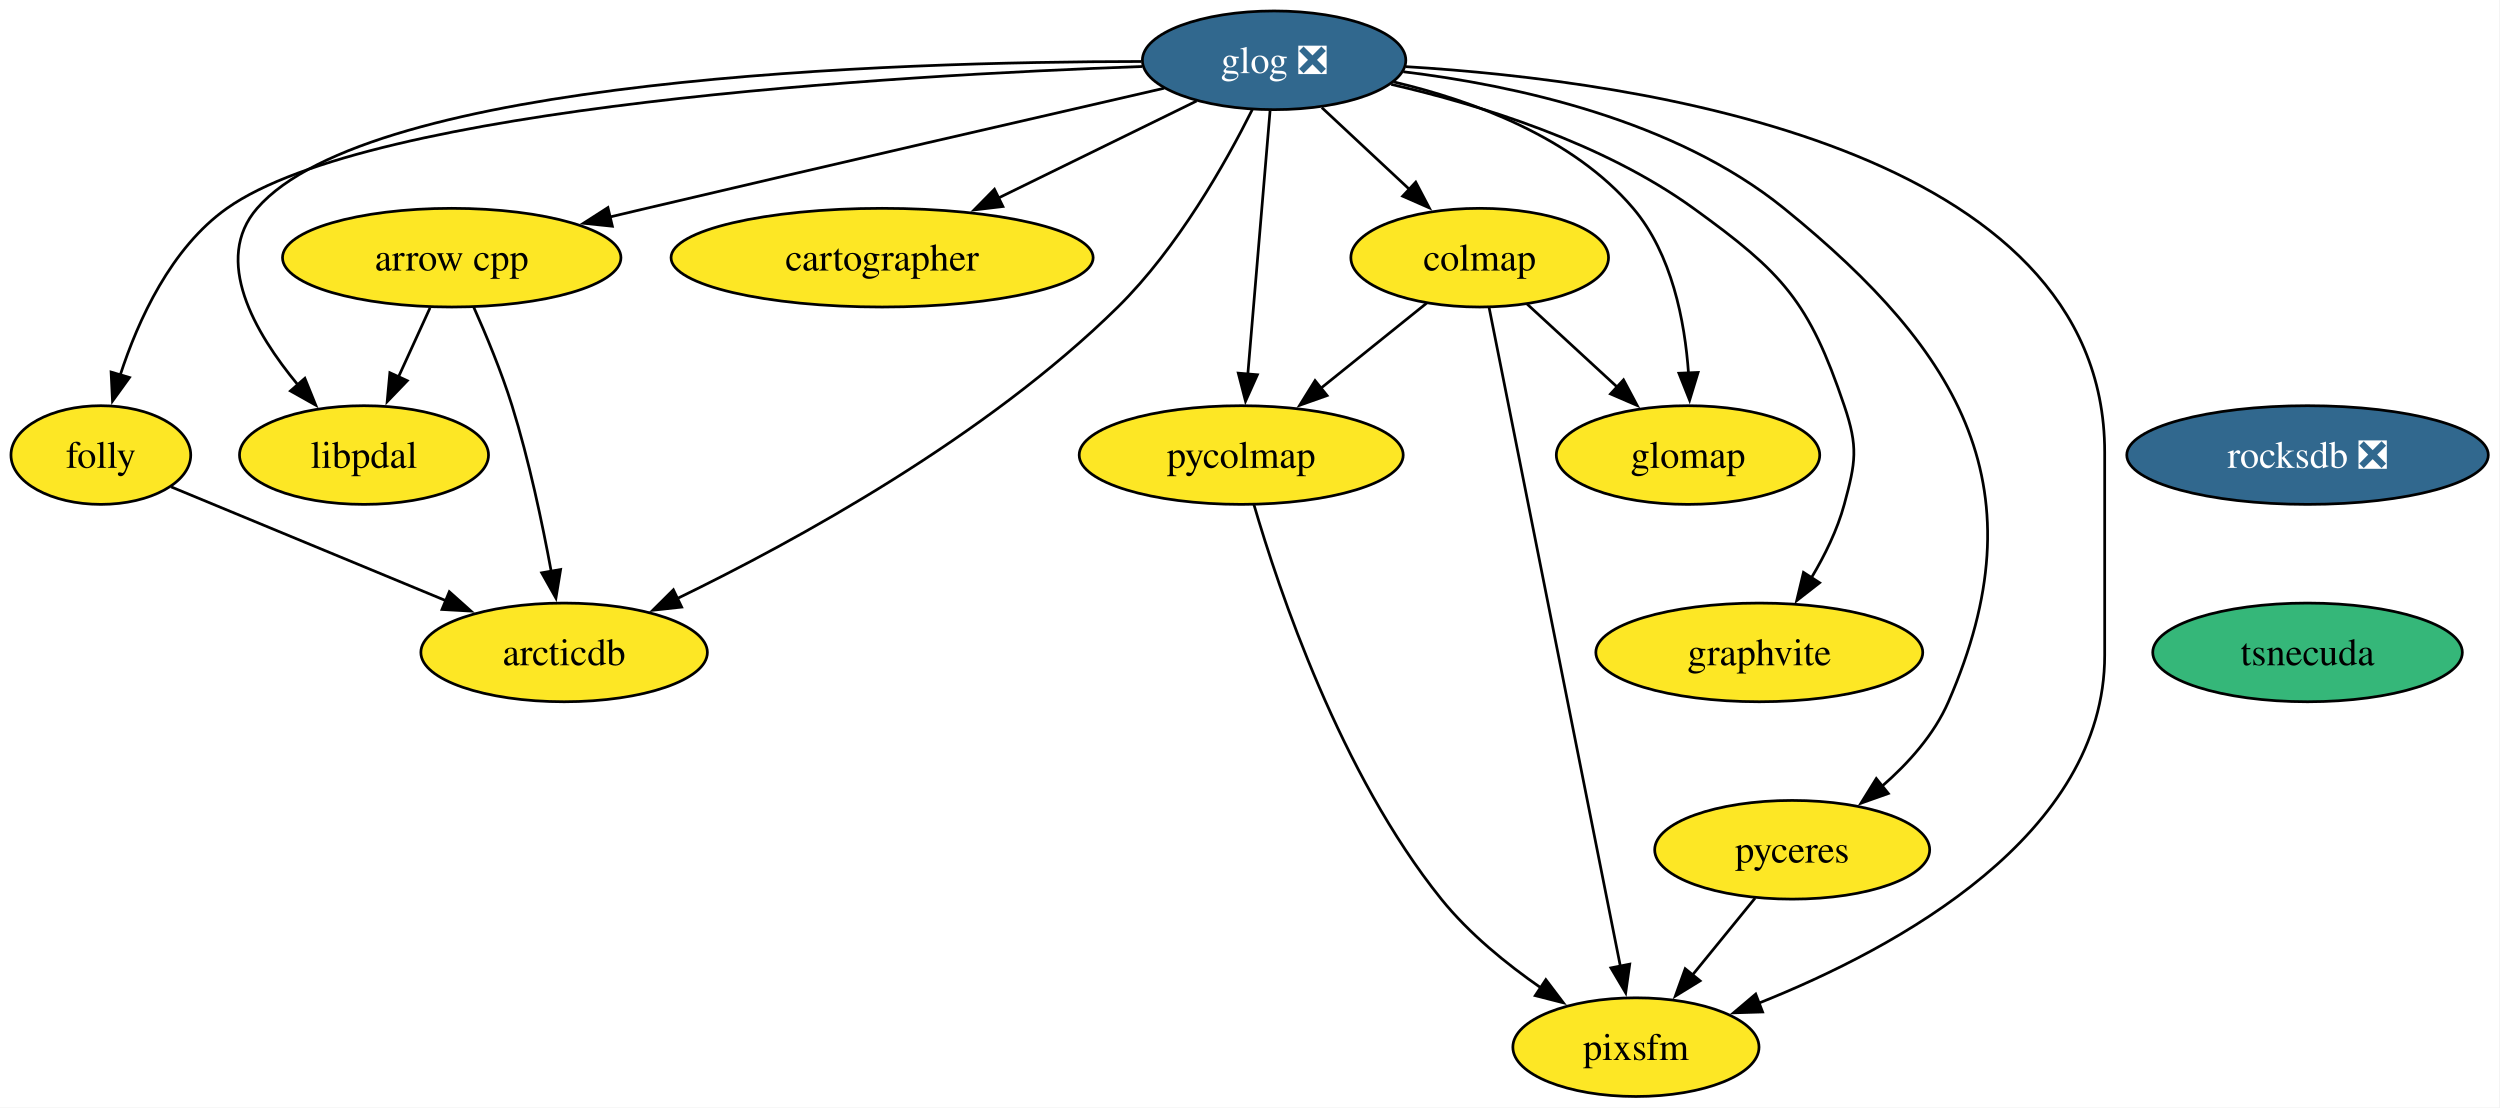
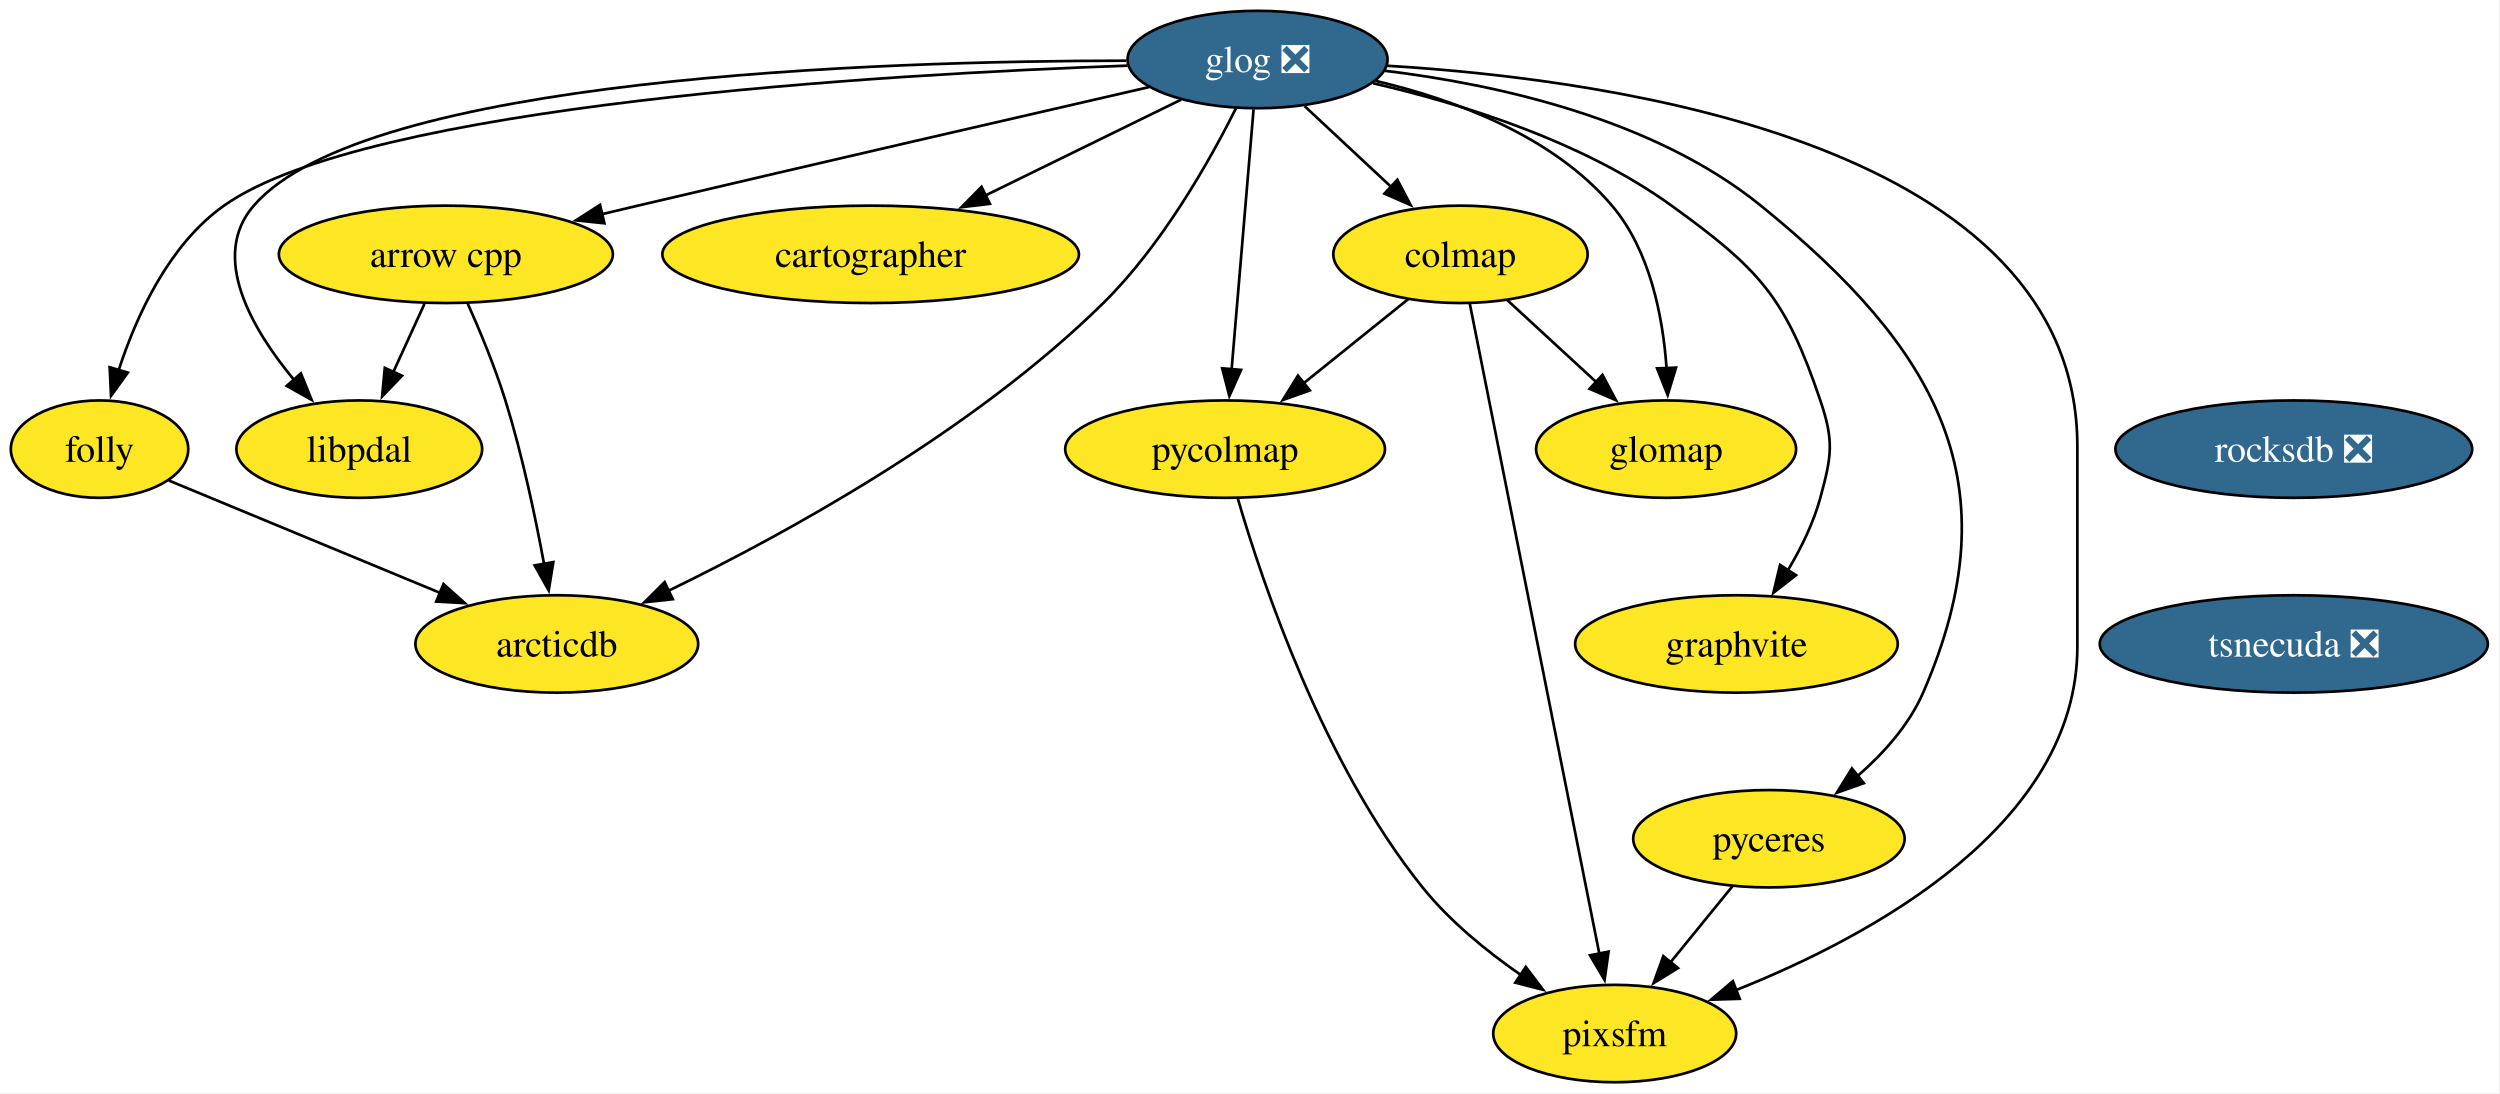
- <svg xmlns="http://www.w3.org/2000/svg" xmlns:xlink="http://www.w3.org/1999/xlink" width="912pt" height="404pt" viewBox="0.00 0.00 912.00 404.00">
+ <svg xmlns="http://www.w3.org/2000/svg" xmlns:xlink="http://www.w3.org/1999/xlink" width="924pt" height="404pt" viewBox="0.00 0.00 924.00 404.00">
  <g id="graph0" class="graph" transform="scale(1 1) rotate(0) translate(4 400)">
-     <polygon fill="white" stroke="none" points="-4,4 -4,-400 907.73,-400 907.73,4 -4,4" />
+     <polygon fill="white" stroke="none" points="-4,4 -4,-400 919.52,-400 919.52,4 -4,4" />
    <g id="node1" class="node">
      <g id="a_node1">
        <a xlink:href="https://github.com/conda-forge/arrow-cpp-feedstock" xlink:title="arrow cpp">
          <ellipse fill="#fde725" stroke="black" cx="160.79" cy="-306" rx="61.73" ry="18" />
          <text xml:space="preserve" text-anchor="middle" x="160.79" y="-301.32" font-family="Times,serif" font-size="14.00">arrow cpp</text>
        </a>
      </g>
    </g>
    <g id="node2" class="node">
      <g id="a_node2">
        <a xlink:href="https://github.com/conda-forge/arcticdb-feedstock" xlink:title="arcticdb">
          <ellipse fill="#fde725" stroke="black" cx="201.79" cy="-162" rx="52.26" ry="18" />
          <text xml:space="preserve" text-anchor="middle" x="201.79" y="-157.32" font-family="Times,serif" font-size="14.00">arcticdb</text>
        </a>
      </g>
    </g>
    <g id="edge1" class="edge">
      <path fill="none" stroke="black" d="M168.74,-288.11C173.33,-277.84 178.94,-264.37 182.79,-252 188.98,-232.14 193.83,-209.18 197.08,-191.55" />
      <polygon fill="black" stroke="black" points="200.51,-192.25 198.8,-181.79 193.61,-191.03 200.51,-192.25" />
    </g>
    <g id="node3" class="node">
      <g id="a_node3">
        <a xlink:href="https://github.com/conda-forge/libpdal-feedstock" xlink:title="libpdal">
          <ellipse fill="#fde725" stroke="black" cx="128.79" cy="-234" rx="45.42" ry="18" />
          <text xml:space="preserve" text-anchor="middle" x="128.79" y="-229.32" font-family="Times,serif" font-size="14.00">libpdal</text>
        </a>
      </g>
    </g>
    <g id="edge2" class="edge">
      <path fill="none" stroke="black" d="M152.88,-287.7C149.4,-280.07 145.21,-270.92 141.32,-262.4" />
      <polygon fill="black" stroke="black" points="144.58,-261.12 137.24,-253.48 138.22,-264.03 144.58,-261.12" />
    </g>
    <g id="node4" class="node">
      <g id="a_node4">
        <a xlink:href="https://github.com/conda-forge/glog-feedstock/pull/28" xlink:title="glog ❎">
          <ellipse fill="#31688e" stroke="black" cx="460.79" cy="-378" rx="48.05" ry="18" />
          <text xml:space="preserve" text-anchor="middle" x="460.79" y="-373.32" font-family="Times,serif" font-size="14.00" fill="white">glog ❎</text>
        </a>
      </g>
    </g>
    <g id="edge3" class="edge">
      <path fill="none" stroke="black" d="M420.65,-367.81C374.91,-357.31 297.93,-339.57 231.79,-324 227.48,-322.98 223.01,-321.93 218.52,-320.86" />
      <polygon fill="black" stroke="black" points="219.39,-317.47 208.85,-318.56 217.77,-324.28 219.39,-317.47" />
    </g>
    <g id="edge4" class="edge">
      <path fill="none" stroke="black" d="M452.83,-360C443.23,-340.82 425.63,-309.5 403.79,-288 355.74,-240.69 286.66,-202.82 243.02,-181.63" />
      <polygon fill="black" stroke="black" points="244.67,-178.54 234.14,-177.39 241.65,-184.85 244.67,-178.54" />
    </g>
    <g id="edge5" class="edge">
      <path fill="none" stroke="black" d="M412.27,-377.57C321.4,-377.48 130.99,-371.49 89.79,-324 73.57,-305.3 88.77,-278.79 104.69,-259.57" />
      <polygon fill="black" stroke="black" points="107.21,-262 111.19,-252.19 101.95,-257.38 107.21,-262" />
    </g>
    <g id="node5" class="node">
      <g id="a_node5">
        <a xlink:href="https://github.com/conda-forge/cartographer-feedstock" xlink:title="cartographer">
          <ellipse fill="#fde725" stroke="black" cx="317.79" cy="-306" rx="76.99" ry="18" />
          <text xml:space="preserve" text-anchor="middle" x="317.79" y="-301.32" font-family="Times,serif" font-size="14.00">cartographer</text>
        </a>
      </g>
    </g>
    <g id="edge6" class="edge">
      <path fill="none" stroke="black" d="M432.54,-363.17C411.93,-353.08 383.64,-339.23 360.31,-327.81" />
      <polygon fill="black" stroke="black" points="361.86,-324.67 351.34,-323.42 358.78,-330.96 361.86,-324.67" />
    </g>
    <g id="node6" class="node">
      <g id="a_node6">
        <a xlink:href="https://github.com/conda-forge/colmap-feedstock" xlink:title="colmap">
          <ellipse fill="#fde725" stroke="black" cx="535.79" cy="-306" rx="47" ry="18" />
          <text xml:space="preserve" text-anchor="middle" x="535.79" y="-301.32" font-family="Times,serif" font-size="14.00">colmap</text>
        </a>
      </g>
    </g>
    <g id="edge7" class="edge">
      <path fill="none" stroke="black" d="M478.19,-360.76C487.75,-351.84 499.79,-340.61 510.38,-330.72" />
      <polygon fill="black" stroke="black" points="512.46,-333.56 517.39,-324.18 507.69,-328.44 512.46,-333.56" />
    </g>
    <g id="node7" class="node">
      <g id="a_node7">
        <a xlink:href="https://github.com/conda-forge/folly-feedstock" xlink:title="folly">
          <ellipse fill="#fde725" stroke="black" cx="32.79" cy="-234" rx="32.79" ry="18" />
          <text xml:space="preserve" text-anchor="middle" x="32.79" y="-229.32" font-family="Times,serif" font-size="14.00">folly</text>
        </a>
      </g>
    </g>
    <g id="edge8" class="edge">
      <path fill="none" stroke="black" d="M412.71,-375.74C322.37,-372.52 131.61,-361.37 78.79,-324 58.4,-309.57 46.41,-283.32 39.82,-263.06" />
      <polygon fill="black" stroke="black" points="43.24,-262.28 37.04,-253.69 36.53,-264.27 43.24,-262.28" />
    </g>
    <g id="node8" class="node">
      <g id="a_node8">
        <a xlink:href="https://github.com/conda-forge/graphvite-feedstock" xlink:title="graphvite">
          <ellipse fill="#fde725" stroke="black" cx="637.79" cy="-162" rx="59.63" ry="18" />
          <text xml:space="preserve" text-anchor="middle" x="637.79" y="-157.32" font-family="Times,serif" font-size="14.00">graphvite</text>
        </a>
      </g>
    </g>
    <g id="edge9" class="edge">
      <path fill="none" stroke="black" d="M503.51,-369.22C536.06,-361.71 580.76,-347.88 613.79,-324 646.43,-300.41 655.89,-290.15 668.79,-252 673.92,-236.84 672.98,-231.44 668.79,-216 666.28,-206.74 661.71,-197.44 656.83,-189.27" />
      <polygon fill="black" stroke="black" points="659.79,-187.41 651.44,-180.9 653.91,-191.2 659.79,-187.41" />
    </g>
    <g id="node9" class="node">
      <g id="a_node9">
        <a xlink:href="https://github.com/conda-forge/pycolmap-feedstock" xlink:title="pycolmap">
          <ellipse fill="#fde725" stroke="black" cx="448.79" cy="-234" rx="59.1" ry="18" />
          <text xml:space="preserve" text-anchor="middle" x="448.79" y="-229.32" font-family="Times,serif" font-size="14.00">pycolmap</text>
        </a>
      </g>
    </g>
    <g id="edge10" class="edge">
      <path fill="none" stroke="black" d="M459.32,-359.59C457.3,-335.61 453.62,-292.14 451.2,-263.42" />
      <polygon fill="black" stroke="black" points="454.7,-263.29 450.37,-253.62 447.72,-263.88 454.7,-263.29" />
    </g>
    <g id="node10" class="node">
      <g id="a_node10">
        <a xlink:href="https://github.com/conda-forge/pyceres-feedstock" xlink:title="pyceres">
          <ellipse fill="#fde725" stroke="black" cx="649.79" cy="-90" rx="50.16" ry="18" />
          <text xml:space="preserve" text-anchor="middle" x="649.79" y="-85.33" font-family="Times,serif" font-size="14.00">pyceres</text>
        </a>
      </g>
    </g>
    <g id="edge11" class="edge">
      <path fill="none" stroke="black" d="M507.92,-373.83C548.63,-368.89 607.02,-356.25 646.79,-324 712.29,-270.88 740.48,-221.31 706.79,-144 701.59,-132.05 692.21,-121.58 682.55,-113.17" />
      <polygon fill="black" stroke="black" points="684.86,-110.54 674.88,-107 680.47,-115.99 684.86,-110.54" />
    </g>
    <g id="node11" class="node">
      <g id="a_node11">
        <a xlink:href="https://github.com/conda-forge/pixsfm-feedstock" xlink:title="pixsfm">
          <ellipse fill="#fde725" stroke="black" cx="592.79" cy="-18" rx="44.9" ry="18" />
          <text xml:space="preserve" text-anchor="middle" x="592.79" y="-13.32" font-family="Times,serif" font-size="14.00">pixsfm</text>
        </a>
      </g>
    </g>
    <g id="edge12" class="edge">
      <path fill="none" stroke="black" d="M508.81,-375.69C594.24,-370.52 763.79,-346.25 763.79,-235 763.79,-235 763.79,-235 763.79,-161 763.79,-95.39 688.37,-54.29 637.7,-34.09" />
      <polygon fill="black" stroke="black" points="638.99,-30.84 628.4,-30.52 636.48,-37.37 638.99,-30.84" />
    </g>
    <g id="node12" class="node">
      <g id="a_node12">
        <a xlink:href="https://github.com/conda-forge/glomap-feedstock" xlink:title="glomap">
          <ellipse fill="#fde725" stroke="black" cx="611.79" cy="-234" rx="48.05" ry="18" />
          <text xml:space="preserve" text-anchor="middle" x="611.79" y="-229.32" font-family="Times,serif" font-size="14.00">glomap</text>
        </a>
      </g>
    </g>
    <g id="edge13" class="edge">
      <path fill="none" stroke="black" d="M504.36,-370.13C533.27,-363.3 569.81,-349.91 591.79,-324 605.9,-307.38 610.62,-282.9 611.97,-263.82" />
      <polygon fill="black" stroke="black" points="615.46,-264.13 612.37,-253.99 608.46,-263.84 615.46,-264.13" />
    </g>
    <g id="edge14" class="edge">
      <path fill="none" stroke="black" d="M516.49,-289.46C505.13,-280.32 490.54,-268.59 477.82,-258.35" />
      <polygon fill="black" stroke="black" points="480.12,-255.71 470.13,-252.17 475.73,-261.17 480.12,-255.71" />
    </g>
    <g id="edge15" class="edge">
      <path fill="none" stroke="black" d="M539.19,-287.97C548.65,-240.49 575.39,-106.31 587.14,-47.36" />
      <polygon fill="black" stroke="black" points="590.53,-48.28 589.05,-37.79 583.66,-46.91 590.53,-48.28" />
    </g>
    <g id="edge16" class="edge">
      <path fill="none" stroke="black" d="M553.04,-289.12C562.78,-280.14 575.16,-268.74 586.03,-258.73" />
      <polygon fill="black" stroke="black" points="588.26,-261.44 593.24,-252.09 583.51,-256.29 588.26,-261.44" />
    </g>
    <g id="edge17" class="edge">
      <path fill="none" stroke="black" d="M58.46,-222.37C85.09,-211.34 127.2,-193.9 158.9,-180.77" />
      <polygon fill="black" stroke="black" points="159.91,-184.14 167.81,-177.08 157.23,-177.67 159.91,-184.14" />
    </g>
    <g id="edge18" class="edge">
      <path fill="none" stroke="black" d="M453.42,-215.96C462.5,-184.81 485.04,-117.67 521.79,-72 531.86,-59.49 545.52,-48.37 558.18,-39.59" />
      <polygon fill="black" stroke="black" points="559.92,-42.63 566.32,-34.18 556.05,-36.8 559.92,-42.63" />
    </g>
    <g id="edge19" class="edge">
      <path fill="none" stroke="black" d="M636.29,-72.41C629.47,-64.04 621.06,-53.71 613.45,-44.37" />
      <polygon fill="black" stroke="black" points="616.19,-42.19 607.16,-36.64 610.76,-46.61 616.19,-42.19" />
    </g>
    <g id="node13" class="node">
      <g id="a_node13">
        <a xlink:href="https://github.com/conda-forge/rocksdb-feedstock/pull/121" xlink:title="rocksdb ❎">
-           <ellipse fill="#31688e" stroke="black" cx="837.79" cy="-234" rx="65.94" ry="18" />
-           <text xml:space="preserve" text-anchor="middle" x="837.79" y="-229.32" font-family="Times,serif" font-size="14.00" fill="white">rocksdb ❎</text>
+           <ellipse fill="#31688e" stroke="black" cx="843.79" cy="-234" rx="65.94" ry="18" />
+           <text xml:space="preserve" text-anchor="middle" x="843.79" y="-229.32" font-family="Times,serif" font-size="14.00" fill="white">rocksdb ❎</text>
        </a>
      </g>
    </g>
    <g id="node14" class="node">
      <g id="a_node14">
-         <a xlink:href="https://github.com/conda-forge/tsnecuda-feedstock" xlink:title="tsnecuda">
-           <ellipse fill="#35b779" stroke="black" cx="837.79" cy="-162" rx="56.47" ry="18" />
-           <text xml:space="preserve" text-anchor="middle" x="837.79" y="-157.32" font-family="Times,serif" font-size="14.00">tsnecuda</text>
+         <a xlink:href="https://github.com/conda-forge/tsnecuda-feedstock/pull/13" xlink:title="tsnecuda ❎">
+           <ellipse fill="#31688e" stroke="black" cx="843.79" cy="-162" rx="71.73" ry="18" />
+           <text xml:space="preserve" text-anchor="middle" x="843.79" y="-157.32" font-family="Times,serif" font-size="14.00" fill="white">tsnecuda ❎</text>
        </a>
      </g>
    </g>
  </g>
</svg>
